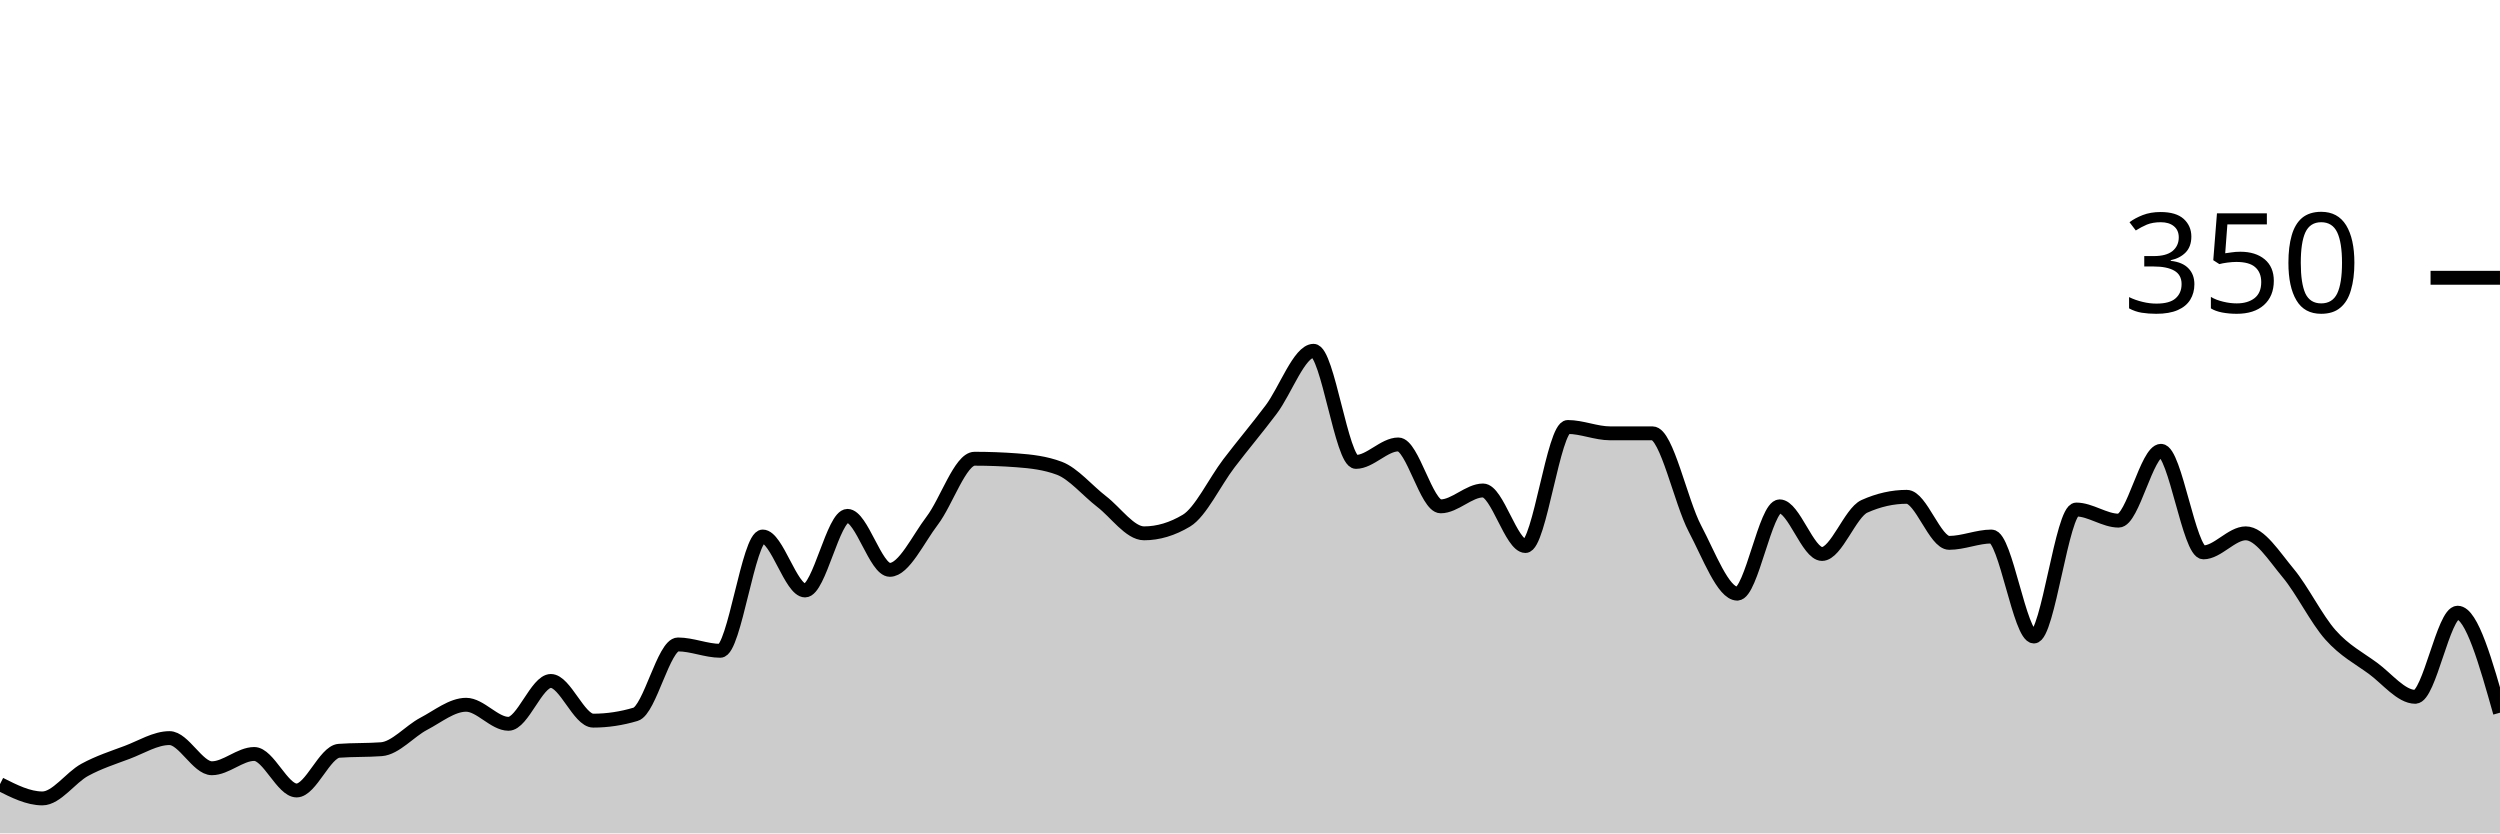
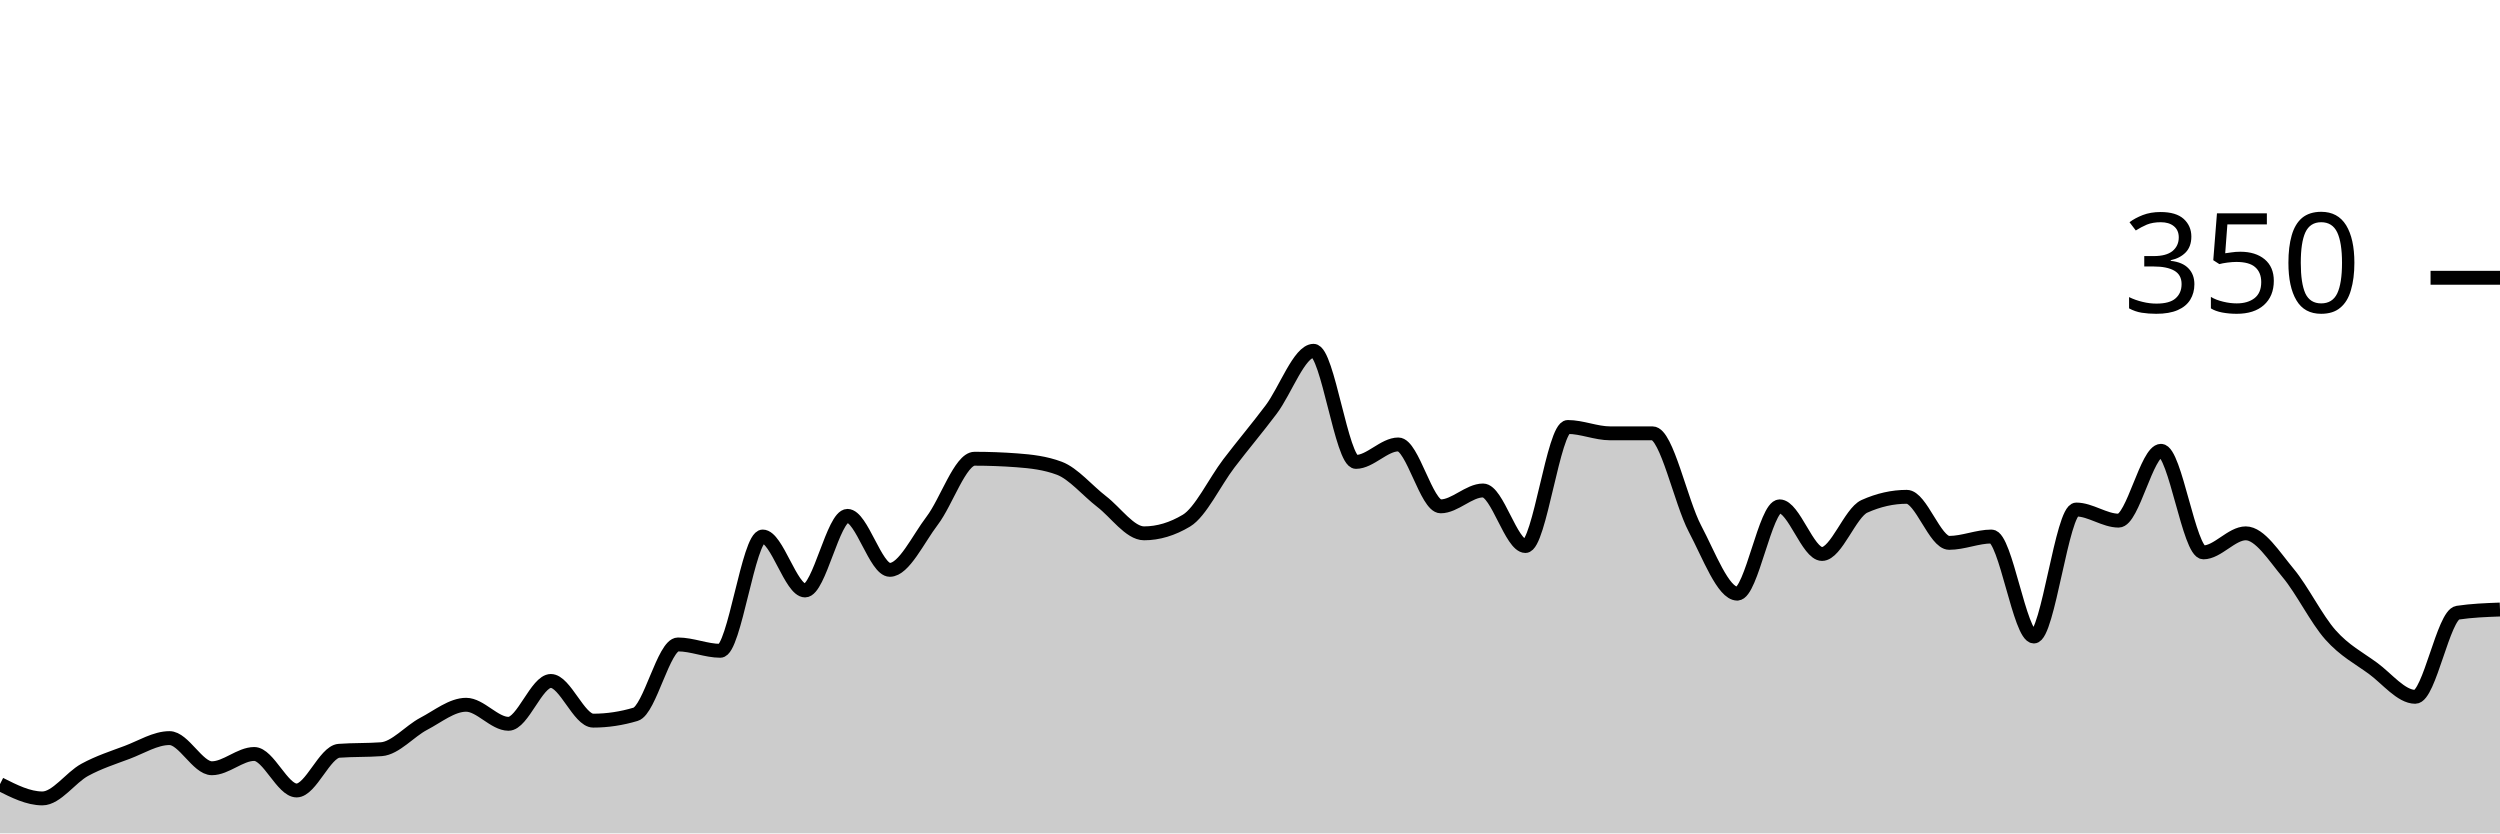
<svg xmlns="http://www.w3.org/2000/svg" viewBox="0 0 180 60">
  <g transform="translate(0,20)">
-     <path class="area" fill="rgba(0, 0, 0, 0.2)" d="M0,36.457C1.017,36.971,2.034,37.486,3.051,37.486C4.068,37.486,5.085,35.981,6.102,35.429C7.119,34.876,8.136,34.552,9.153,34.171C10.169,33.79,11.186,33.143,12.203,33.143C13.22,33.143,14.237,35.314,15.254,35.314C16.271,35.314,17.288,34.286,18.305,34.286C19.322,34.286,20.339,36.914,21.356,36.914C22.373,36.914,23.39,34.133,24.407,34.057C25.424,33.981,26.441,34.019,27.458,33.943C28.475,33.867,29.492,32.648,30.508,32.114C31.525,31.581,32.542,30.743,33.559,30.743C34.576,30.743,35.593,32.114,36.61,32.114C37.627,32.114,38.644,29.029,39.661,29.029C40.678,29.029,41.695,31.886,42.712,31.886C43.729,31.886,44.746,31.733,45.763,31.429C46.78,31.124,47.797,26.4,48.814,26.4C49.831,26.4,50.847,26.857,51.864,26.857C52.881,26.857,53.898,18.629,54.915,18.629C55.932,18.629,56.949,22.514,57.966,22.514C58.983,22.514,60,17.143,61.017,17.143C62.034,17.143,63.051,21.029,64.068,21.029C65.085,21.029,66.102,18.819,67.119,17.486C68.136,16.152,69.153,13.029,70.169,13.029C71.186,13.029,72.203,13.067,73.22,13.143C74.237,13.219,75.254,13.333,76.271,13.714C77.288,14.095,78.305,15.333,79.322,16.114C80.339,16.895,81.356,18.4,82.373,18.4C83.39,18.4,84.407,18.095,85.424,17.486C86.441,16.876,87.458,14.705,88.475,13.371C89.492,12.038,90.508,10.838,91.525,9.486C92.542,8.133,93.559,5.257,94.576,5.257C95.593,5.257,96.61,13.257,97.627,13.257C98.644,13.257,99.661,12,100.678,12C101.695,12,102.712,16.457,103.729,16.457C104.746,16.457,105.763,15.314,106.78,15.314C107.797,15.314,108.814,19.314,109.831,19.314C110.847,19.314,111.864,10.743,112.881,10.743C113.898,10.743,114.915,11.2,115.932,11.2C116.949,11.2,117.966,11.2,118.983,11.2C120,11.2,121.017,16.133,122.034,18.057C123.051,19.981,124.068,22.743,125.085,22.743C126.102,22.743,127.119,16.457,128.136,16.457C129.153,16.457,130.169,19.886,131.186,19.886C132.203,19.886,133.22,16.914,134.237,16.457C135.254,16,136.271,15.771,137.288,15.771C138.305,15.771,139.322,19.086,140.339,19.086C141.356,19.086,142.373,18.629,143.39,18.629C144.407,18.629,145.424,25.829,146.441,25.829C147.458,25.829,148.475,16.686,149.492,16.686C150.508,16.686,151.525,17.486,152.542,17.486C153.559,17.486,154.576,12.457,155.593,12.457C156.61,12.457,157.627,19.771,158.644,19.771C159.661,19.771,160.678,18.4,161.695,18.4C162.712,18.4,163.729,20.038,164.746,21.257C165.763,22.476,166.78,24.571,167.797,25.714C168.814,26.857,169.831,27.371,170.847,28.114C171.864,28.857,172.881,30.171,173.898,30.171C174.915,30.171,175.932,24.114,176.949,24.114C177.966,24.114,178.983,27.714,180,31.314L180,40C178.983,40,177.966,40,176.949,40C175.932,40,174.915,40,173.898,40C172.881,40,171.864,40,170.847,40C169.831,40,168.814,40,167.797,40C166.78,40,165.763,40,164.746,40C163.729,40,162.712,40,161.695,40C160.678,40,159.661,40,158.644,40C157.627,40,156.61,40,155.593,40C154.576,40,153.559,40,152.542,40C151.525,40,150.508,40,149.492,40C148.475,40,147.458,40,146.441,40C145.424,40,144.407,40,143.39,40C142.373,40,141.356,40,140.339,40C139.322,40,138.305,40,137.288,40C136.271,40,135.254,40,134.237,40C133.22,40,132.203,40,131.186,40C130.169,40,129.153,40,128.136,40C127.119,40,126.102,40,125.085,40C124.068,40,123.051,40,122.034,40C121.017,40,120,40,118.983,40C117.966,40,116.949,40,115.932,40C114.915,40,113.898,40,112.881,40C111.864,40,110.847,40,109.831,40C108.814,40,107.797,40,106.78,40C105.763,40,104.746,40,103.729,40C102.712,40,101.695,40,100.678,40C99.661,40,98.644,40,97.627,40C96.61,40,95.593,40,94.576,40C93.559,40,92.542,40,91.525,40C90.508,40,89.492,40,88.475,40C87.458,40,86.441,40,85.424,40C84.407,40,83.39,40,82.373,40C81.356,40,80.339,40,79.322,40C78.305,40,77.288,40,76.271,40C75.254,40,74.237,40,73.22,40C72.203,40,71.186,40,70.169,40C69.153,40,68.136,40,67.119,40C66.102,40,65.085,40,64.068,40C63.051,40,62.034,40,61.017,40C60,40,58.983,40,57.966,40C56.949,40,55.932,40,54.915,40C53.898,40,52.881,40,51.864,40C50.847,40,49.831,40,48.814,40C47.797,40,46.78,40,45.763,40C44.746,40,43.729,40,42.712,40C41.695,40,40.678,40,39.661,40C38.644,40,37.627,40,36.61,40C35.593,40,34.576,40,33.559,40C32.542,40,31.525,40,30.508,40C29.492,40,28.475,40,27.458,40C26.441,40,25.424,40,24.407,40C23.39,40,22.373,40,21.356,40C20.339,40,19.322,40,18.305,40C17.288,40,16.271,40,15.254,40C14.237,40,13.22,40,12.203,40C11.186,40,10.169,40,9.153,40C8.136,40,7.119,40,6.102,40C5.085,40,4.068,40,3.051,40C2.034,40,1.017,40,0,40Z" />
-     <path class="line" stroke="black" fill="none" d="M0,36.457C1.017,36.971,2.034,37.486,3.051,37.486C4.068,37.486,5.085,35.981,6.102,35.429C7.119,34.876,8.136,34.552,9.153,34.171C10.169,33.79,11.186,33.143,12.203,33.143C13.22,33.143,14.237,35.314,15.254,35.314C16.271,35.314,17.288,34.286,18.305,34.286C19.322,34.286,20.339,36.914,21.356,36.914C22.373,36.914,23.39,34.133,24.407,34.057C25.424,33.981,26.441,34.019,27.458,33.943C28.475,33.867,29.492,32.648,30.508,32.114C31.525,31.581,32.542,30.743,33.559,30.743C34.576,30.743,35.593,32.114,36.61,32.114C37.627,32.114,38.644,29.029,39.661,29.029C40.678,29.029,41.695,31.886,42.712,31.886C43.729,31.886,44.746,31.733,45.763,31.429C46.78,31.124,47.797,26.4,48.814,26.4C49.831,26.4,50.847,26.857,51.864,26.857C52.881,26.857,53.898,18.629,54.915,18.629C55.932,18.629,56.949,22.514,57.966,22.514C58.983,22.514,60,17.143,61.017,17.143C62.034,17.143,63.051,21.029,64.068,21.029C65.085,21.029,66.102,18.819,67.119,17.486C68.136,16.152,69.153,13.029,70.169,13.029C71.186,13.029,72.203,13.067,73.22,13.143C74.237,13.219,75.254,13.333,76.271,13.714C77.288,14.095,78.305,15.333,79.322,16.114C80.339,16.895,81.356,18.4,82.373,18.4C83.39,18.4,84.407,18.095,85.424,17.486C86.441,16.876,87.458,14.705,88.475,13.371C89.492,12.038,90.508,10.838,91.525,9.486C92.542,8.133,93.559,5.257,94.576,5.257C95.593,5.257,96.61,13.257,97.627,13.257C98.644,13.257,99.661,12,100.678,12C101.695,12,102.712,16.457,103.729,16.457C104.746,16.457,105.763,15.314,106.78,15.314C107.797,15.314,108.814,19.314,109.831,19.314C110.847,19.314,111.864,10.743,112.881,10.743C113.898,10.743,114.915,11.2,115.932,11.2C116.949,11.2,117.966,11.2,118.983,11.2C120,11.2,121.017,16.133,122.034,18.057C123.051,19.981,124.068,22.743,125.085,22.743C126.102,22.743,127.119,16.457,128.136,16.457C129.153,16.457,130.169,19.886,131.186,19.886C132.203,19.886,133.22,16.914,134.237,16.457C135.254,16,136.271,15.771,137.288,15.771C138.305,15.771,139.322,19.086,140.339,19.086C141.356,19.086,142.373,18.629,143.39,18.629C144.407,18.629,145.424,25.829,146.441,25.829C147.458,25.829,148.475,16.686,149.492,16.686C150.508,16.686,151.525,17.486,152.542,17.486C153.559,17.486,154.576,12.457,155.593,12.457C156.61,12.457,157.627,19.771,158.644,19.771C159.661,19.771,160.678,18.4,161.695,18.4C162.712,18.4,163.729,20.038,164.746,21.257C165.763,22.476,166.78,24.571,167.797,25.714C168.814,26.857,169.831,27.371,170.847,28.114C171.864,28.857,172.881,30.171,173.898,30.171C174.915,30.171,175.932,24.114,176.949,24.114C177.966,24.114,178.983,27.714,180,31.314" />
+     <path class="area" fill="rgba(0, 0, 0, 0.2)" d="M0,36.457C1.017,36.971,2.034,37.486,3.051,37.486C4.068,37.486,5.085,35.981,6.102,35.429C7.119,34.876,8.136,34.552,9.153,34.171C10.169,33.79,11.186,33.143,12.203,33.143C13.22,33.143,14.237,35.314,15.254,35.314C16.271,35.314,17.288,34.286,18.305,34.286C19.322,34.286,20.339,36.914,21.356,36.914C22.373,36.914,23.39,34.133,24.407,34.057C25.424,33.981,26.441,34.019,27.458,33.943C28.475,33.867,29.492,32.648,30.508,32.114C31.525,31.581,32.542,30.743,33.559,30.743C34.576,30.743,35.593,32.114,36.61,32.114C37.627,32.114,38.644,29.029,39.661,29.029C40.678,29.029,41.695,31.886,42.712,31.886C43.729,31.886,44.746,31.733,45.763,31.429C46.78,31.124,47.797,26.4,48.814,26.4C49.831,26.4,50.847,26.857,51.864,26.857C52.881,26.857,53.898,18.629,54.915,18.629C55.932,18.629,56.949,22.514,57.966,22.514C58.983,22.514,60,17.143,61.017,17.143C62.034,17.143,63.051,21.029,64.068,21.029C65.085,21.029,66.102,18.819,67.119,17.486C68.136,16.152,69.153,13.029,70.169,13.029C71.186,13.029,72.203,13.067,73.22,13.143C74.237,13.219,75.254,13.333,76.271,13.714C77.288,14.095,78.305,15.333,79.322,16.114C80.339,16.895,81.356,18.4,82.373,18.4C83.39,18.4,84.407,18.095,85.424,17.486C86.441,16.876,87.458,14.705,88.475,13.371C89.492,12.038,90.508,10.838,91.525,9.486C92.542,8.133,93.559,5.257,94.576,5.257C95.593,5.257,96.61,13.257,97.627,13.257C98.644,13.257,99.661,12,100.678,12C101.695,12,102.712,16.457,103.729,16.457C104.746,16.457,105.763,15.314,106.78,15.314C107.797,15.314,108.814,19.314,109.831,19.314C110.847,19.314,111.864,10.743,112.881,10.743C113.898,10.743,114.915,11.2,115.932,11.2C116.949,11.2,117.966,11.2,118.983,11.2C120,11.2,121.017,16.133,122.034,18.057C123.051,19.981,124.068,22.743,125.085,22.743C126.102,22.743,127.119,16.457,128.136,16.457C129.153,16.457,130.169,19.886,131.186,19.886C132.203,19.886,133.22,16.914,134.237,16.457C135.254,16,136.271,15.771,137.288,15.771C138.305,15.771,139.322,19.086,140.339,19.086C141.356,19.086,142.373,18.629,143.39,18.629C144.407,18.629,145.424,25.829,146.441,25.829C147.458,25.829,148.475,16.686,149.492,16.686C150.508,16.686,151.525,17.486,152.542,17.486C153.559,17.486,154.576,12.457,155.593,12.457C156.61,12.457,157.627,19.771,158.644,19.771C159.661,19.771,160.678,18.4,161.695,18.4C162.712,18.4,163.729,20.038,164.746,21.257C165.763,22.476,166.78,24.571,167.797,25.714C168.814,26.857,169.831,27.371,170.847,28.114C171.864,28.857,172.881,30.171,173.898,30.171C174.915,30.171,175.932,24.267,176.949,24.114C177.966,23.962,178.983,23.924,180,23.886L180,40C178.983,40,177.966,40,176.949,40C175.932,40,174.915,40,173.898,40C172.881,40,171.864,40,170.847,40C169.831,40,168.814,40,167.797,40C166.78,40,165.763,40,164.746,40C163.729,40,162.712,40,161.695,40C160.678,40,159.661,40,158.644,40C157.627,40,156.61,40,155.593,40C154.576,40,153.559,40,152.542,40C151.525,40,150.508,40,149.492,40C148.475,40,147.458,40,146.441,40C145.424,40,144.407,40,143.39,40C142.373,40,141.356,40,140.339,40C139.322,40,138.305,40,137.288,40C136.271,40,135.254,40,134.237,40C133.22,40,132.203,40,131.186,40C130.169,40,129.153,40,128.136,40C127.119,40,126.102,40,125.085,40C124.068,40,123.051,40,122.034,40C121.017,40,120,40,118.983,40C117.966,40,116.949,40,115.932,40C114.915,40,113.898,40,112.881,40C111.864,40,110.847,40,109.831,40C108.814,40,107.797,40,106.78,40C105.763,40,104.746,40,103.729,40C102.712,40,101.695,40,100.678,40C99.661,40,98.644,40,97.627,40C96.61,40,95.593,40,94.576,40C93.559,40,92.542,40,91.525,40C90.508,40,89.492,40,88.475,40C87.458,40,86.441,40,85.424,40C84.407,40,83.39,40,82.373,40C81.356,40,80.339,40,79.322,40C78.305,40,77.288,40,76.271,40C75.254,40,74.237,40,73.22,40C72.203,40,71.186,40,70.169,40C69.153,40,68.136,40,67.119,40C66.102,40,65.085,40,64.068,40C63.051,40,62.034,40,61.017,40C60,40,58.983,40,57.966,40C56.949,40,55.932,40,54.915,40C53.898,40,52.881,40,51.864,40C50.847,40,49.831,40,48.814,40C47.797,40,46.78,40,45.763,40C44.746,40,43.729,40,42.712,40C41.695,40,40.678,40,39.661,40C38.644,40,37.627,40,36.61,40C35.593,40,34.576,40,33.559,40C32.542,40,31.525,40,30.508,40C29.492,40,28.475,40,27.458,40C26.441,40,25.424,40,24.407,40C23.39,40,22.373,40,21.356,40C20.339,40,19.322,40,18.305,40C17.288,40,16.271,40,15.254,40C14.237,40,13.22,40,12.203,40C11.186,40,10.169,40,9.153,40C8.136,40,7.119,40,6.102,40C5.085,40,4.068,40,3.051,40C2.034,40,1.017,40,0,40Z" />
+     <path class="line" stroke="black" fill="none" d="M0,36.457C1.017,36.971,2.034,37.486,3.051,37.486C4.068,37.486,5.085,35.981,6.102,35.429C7.119,34.876,8.136,34.552,9.153,34.171C10.169,33.79,11.186,33.143,12.203,33.143C13.22,33.143,14.237,35.314,15.254,35.314C16.271,35.314,17.288,34.286,18.305,34.286C19.322,34.286,20.339,36.914,21.356,36.914C22.373,36.914,23.39,34.133,24.407,34.057C25.424,33.981,26.441,34.019,27.458,33.943C28.475,33.867,29.492,32.648,30.508,32.114C31.525,31.581,32.542,30.743,33.559,30.743C34.576,30.743,35.593,32.114,36.61,32.114C37.627,32.114,38.644,29.029,39.661,29.029C40.678,29.029,41.695,31.886,42.712,31.886C43.729,31.886,44.746,31.733,45.763,31.429C46.78,31.124,47.797,26.4,48.814,26.4C49.831,26.4,50.847,26.857,51.864,26.857C52.881,26.857,53.898,18.629,54.915,18.629C55.932,18.629,56.949,22.514,57.966,22.514C58.983,22.514,60,17.143,61.017,17.143C62.034,17.143,63.051,21.029,64.068,21.029C65.085,21.029,66.102,18.819,67.119,17.486C68.136,16.152,69.153,13.029,70.169,13.029C71.186,13.029,72.203,13.067,73.22,13.143C74.237,13.219,75.254,13.333,76.271,13.714C77.288,14.095,78.305,15.333,79.322,16.114C80.339,16.895,81.356,18.4,82.373,18.4C83.39,18.4,84.407,18.095,85.424,17.486C86.441,16.876,87.458,14.705,88.475,13.371C89.492,12.038,90.508,10.838,91.525,9.486C92.542,8.133,93.559,5.257,94.576,5.257C95.593,5.257,96.61,13.257,97.627,13.257C98.644,13.257,99.661,12,100.678,12C101.695,12,102.712,16.457,103.729,16.457C104.746,16.457,105.763,15.314,106.78,15.314C107.797,15.314,108.814,19.314,109.831,19.314C110.847,19.314,111.864,10.743,112.881,10.743C113.898,10.743,114.915,11.2,115.932,11.2C116.949,11.2,117.966,11.2,118.983,11.2C120,11.2,121.017,16.133,122.034,18.057C123.051,19.981,124.068,22.743,125.085,22.743C126.102,22.743,127.119,16.457,128.136,16.457C129.153,16.457,130.169,19.886,131.186,19.886C132.203,19.886,133.22,16.914,134.237,16.457C135.254,16,136.271,15.771,137.288,15.771C138.305,15.771,139.322,19.086,140.339,19.086C141.356,19.086,142.373,18.629,143.39,18.629C144.407,18.629,145.424,25.829,146.441,25.829C147.458,25.829,148.475,16.686,149.492,16.686C150.508,16.686,151.525,17.486,152.542,17.486C153.559,17.486,154.576,12.457,155.593,12.457C156.61,12.457,157.627,19.771,158.644,19.771C159.661,19.771,160.678,18.4,161.695,18.4C162.712,18.4,163.729,20.038,164.746,21.257C165.763,22.476,166.78,24.571,167.797,25.714C168.814,26.857,169.831,27.371,170.847,28.114C171.864,28.857,172.881,30.171,173.898,30.171C174.915,30.171,175.932,24.267,176.949,24.114C177.966,23.962,178.983,23.924,180,23.886" />
    <path class="axis-ceiling" stroke-width="1" stroke="black" fill="none" d="M175,0L180,0" />
    <text class="axis-ceiling-label" font-family="sans-serif" text-anchor="end" font-size="10px" x="170" y="2.5">350</text>
  </g>
</svg>
